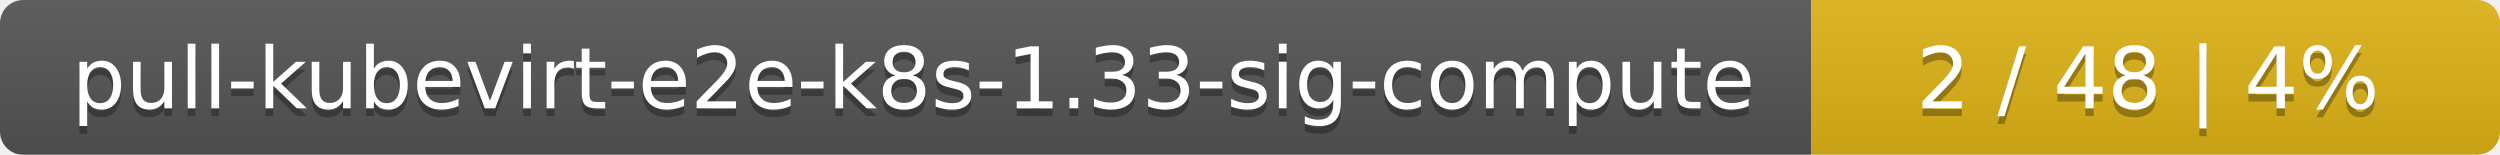
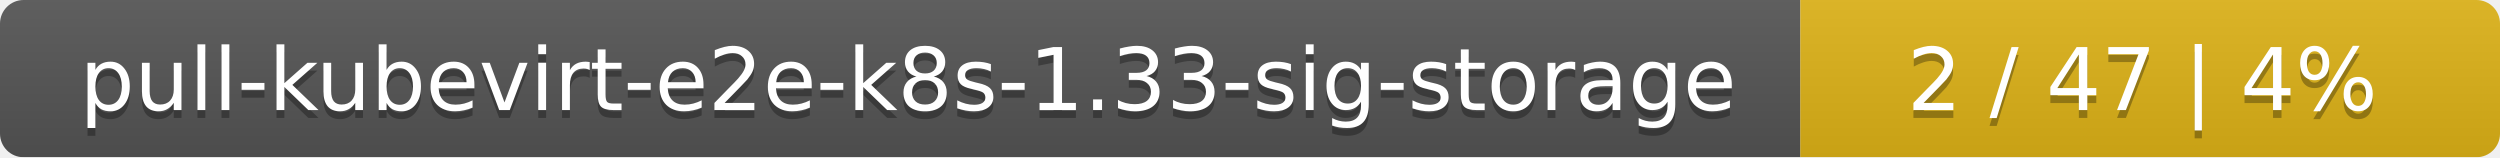
- <svg xmlns="http://www.w3.org/2000/svg" width="323" height="20">
+ <svg xmlns="http://www.w3.org/2000/svg" width="318" height="20">
  <linearGradient id="smooth" x2="0" y2="100%">
    <stop offset="0" stop-color="#bbb" stop-opacity=".1" />
    <stop offset="1" stop-opacity=".1" />
  </linearGradient>
  <mask id="round">
-     <rect width="323" height="20" rx="3" fill="#fff" />
+     <rect width="318" height="20" rx="3" fill="#fff" />
  </mask>
  <g mask="url(#round)">
-     <rect width="234" height="20" fill="#555" />
-     <rect x="234" width="89" height="20" fill="#dfb317" />
-     <rect width="323" height="20" fill="url(#smooth)" />
+     <rect width="229" height="20" fill="#555" />
+     <rect x="229" width="89" height="20" fill="#dfb317" />
+     <rect width="318" height="20" fill="url(#smooth)" />
  </g>
  <g fill="#fff" text-anchor="middle" font-family="DejaVu Sans,Verdana,Geneva,sans-serif" font-size="11">
-     <text x="118" y="15" fill="#010101" fill-opacity=".3">pull-kubevirt-e2e-k8s-1.33-sig-compute</text>
-     <text x="118" y="14">pull-kubevirt-e2e-k8s-1.33-sig-compute</text>
-     <text x="277.5" y="15" fill="#010101" fill-opacity=".3">2 / 48    |    4%</text>
-     <text x="277.5" y="14">2 / 48    |    4%</text>
+     <text x="115.5" y="15" fill="#010101" fill-opacity=".3">pull-kubevirt-e2e-k8s-1.33-sig-storage</text>
+     <text x="115.5" y="14">pull-kubevirt-e2e-k8s-1.33-sig-storage</text>
+     <text x="272.5" y="15" fill="#010101" fill-opacity=".3">2 / 47    |    4%</text>
+     <text x="272.5" y="14">2 / 47    |    4%</text>
  </g>
</svg>
